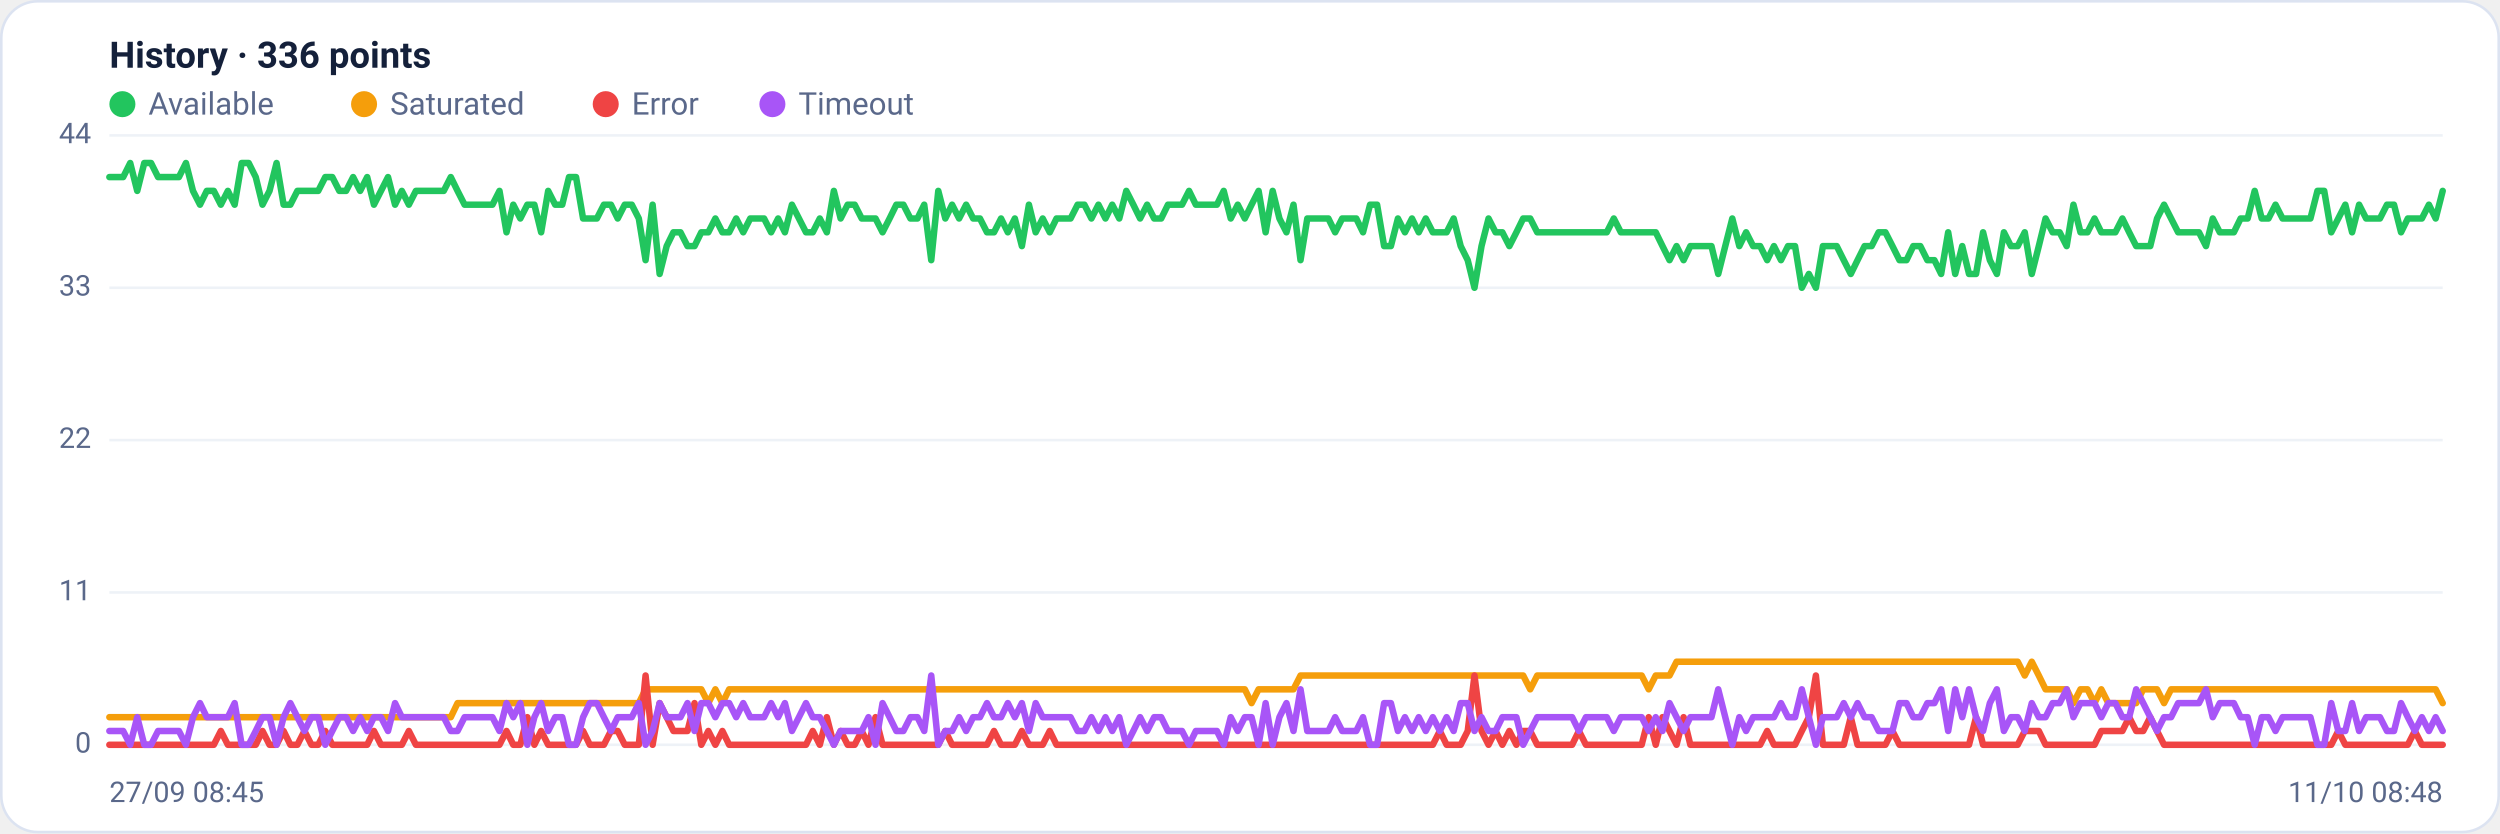
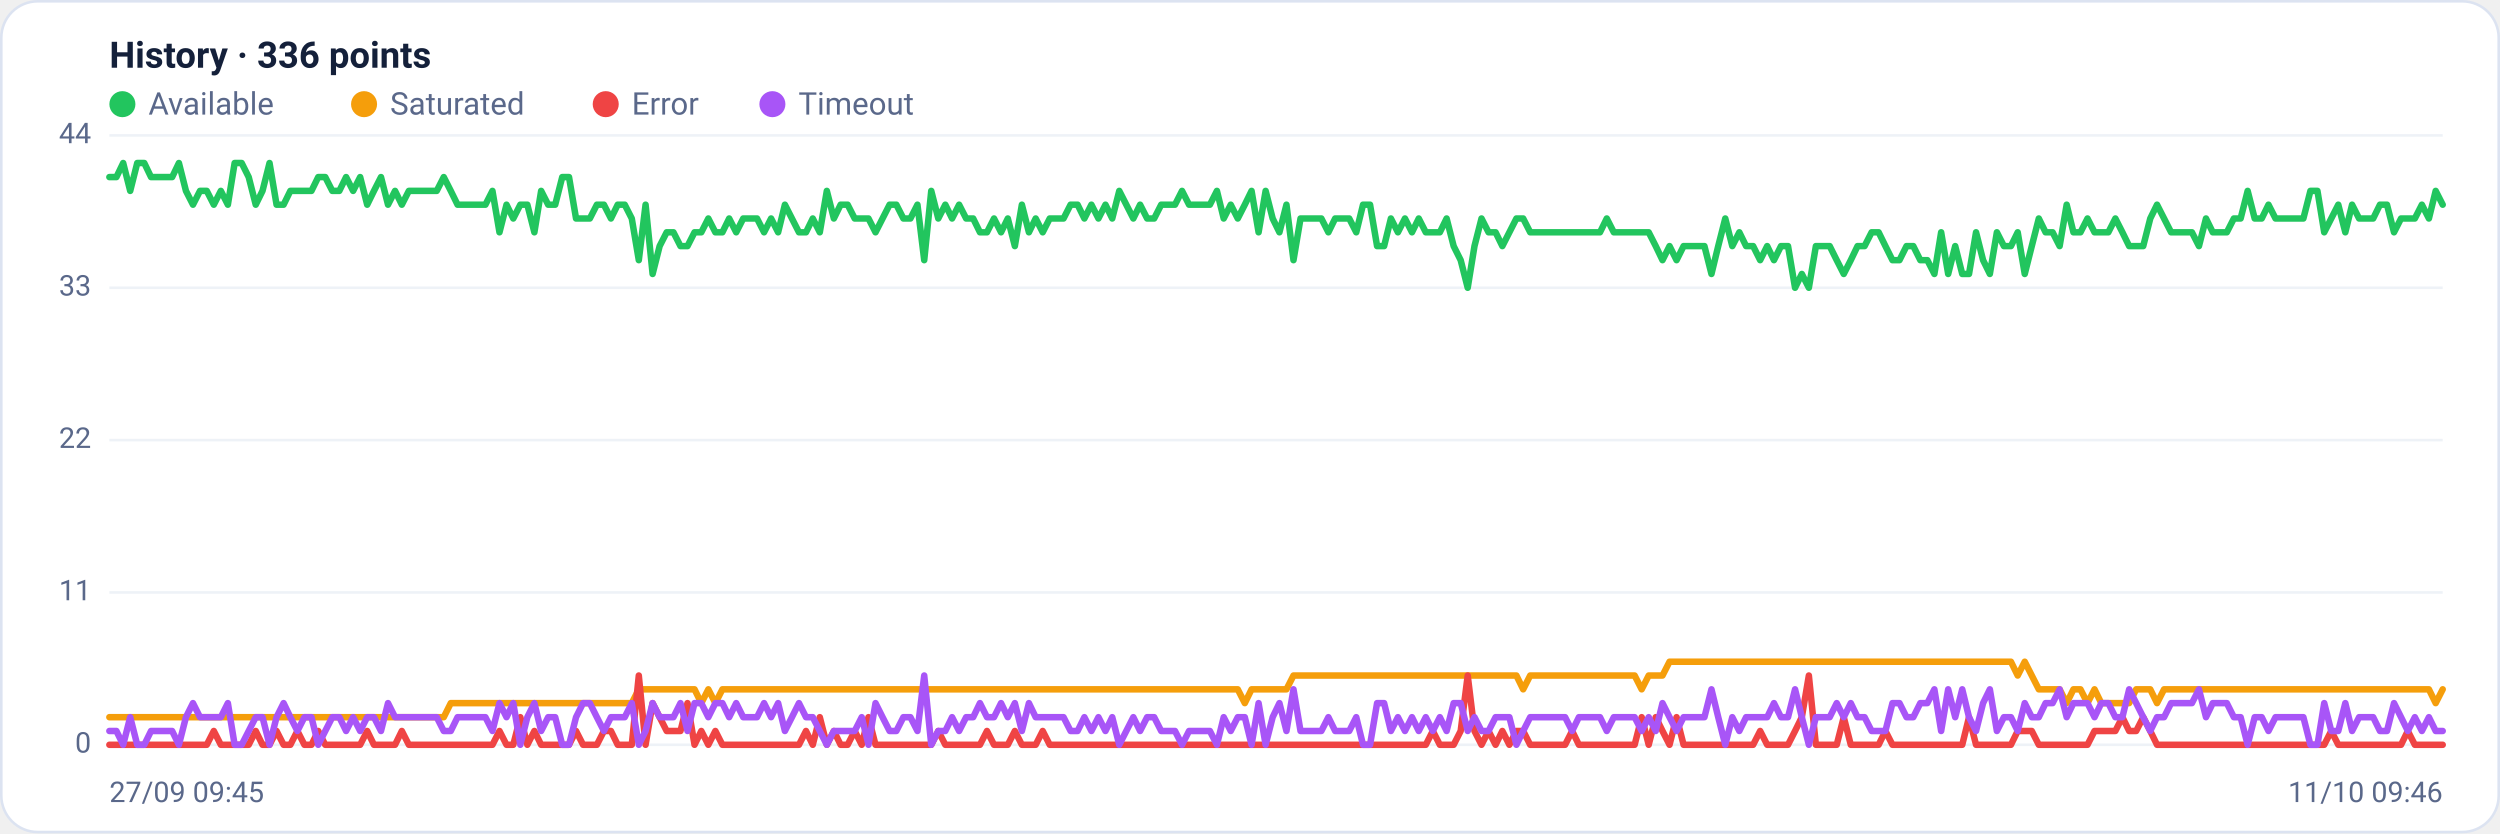
<svg xmlns="http://www.w3.org/2000/svg" viewBox="0 0 960 320" width="960" height="320" font-family="Segoe UI, system-ui, -apple-system, Roboto, Helvetica, Arial, sans-serif" role="img" aria-label="Availability history per region">
  <rect x="0.5" y="0.5" width="959" height="319" rx="14" fill="#ffffff" stroke="#dce3f1" />
  <text x="42" y="26" font-size="14" font-weight="600" fill="#14203a">History · 336 points</text>
  <circle cx="47" cy="40" r="5" fill="#22c55e" />
  <text x="57" y="44" font-size="12" fill="#5a688a">Available</text>
  <circle cx="139.8" cy="40" r="5" fill="#f59e0b" />
  <text x="149.8" y="44" font-size="12" fill="#5a688a">Saturated</text>
  <circle cx="232.6" cy="40" r="5" fill="#ef4444" />
  <text x="242.6" y="44" font-size="12" fill="#5a688a">Error</text>
  <circle cx="296.6" cy="40" r="5" fill="#a855f7" />
  <text x="306.6" y="44" font-size="12" fill="#5a688a">Timeout</text>
  <line x1="42" y1="286.0" x2="938" y2="286.0" stroke="#eef2f7" stroke-width="1" />
  <text x="35" y="289.0" text-anchor="end" font-size="11" fill="#5a688a">0</text>
  <line x1="42" y1="227.5" x2="938" y2="227.5" stroke="#eef2f7" stroke-width="1" />
  <text x="35" y="230.5" text-anchor="end" font-size="11" fill="#5a688a">11</text>
  <line x1="42" y1="169.0" x2="938" y2="169.0" stroke="#eef2f7" stroke-width="1" />
  <text x="35" y="172.0" text-anchor="end" font-size="11" fill="#5a688a">22</text>
  <line x1="42" y1="110.5" x2="938" y2="110.5" stroke="#eef2f7" stroke-width="1" />
  <text x="35" y="113.5" text-anchor="end" font-size="11" fill="#5a688a">33</text>
  <line x1="42" y1="52.0" x2="938" y2="52.0" stroke="#eef2f7" stroke-width="1" />
  <text x="35" y="55.0" text-anchor="end" font-size="11" fill="#5a688a">44</text>
-   <polyline fill="none" stroke="#22c55e" stroke-width="2.5" stroke-linejoin="round" stroke-linecap="round" points="42.0,68.0 44.7,68.0 47.3,68.0 50.0,62.6 52.7,73.3 55.4,62.6 58.0,62.6 60.7,68.0 63.4,68.0 66.1,68.0 68.7,68.0 71.4,62.6 74.1,73.3 76.8,78.6 79.4,73.3 82.1,73.3 84.8,78.6 87.5,73.3 90.1,78.6 92.8,62.6 95.5,62.6 98.2,68.0 100.8,78.6 103.5,73.3 106.2,62.6 108.9,78.6 111.5,78.6 114.2,73.3 116.9,73.3 119.6,73.3 122.2,73.3 124.9,68.0 127.6,68.0 130.3,73.3 132.9,73.3 135.6,68.0 138.3,73.3 141.0,68.0 143.6,78.6 146.3,73.3 149.0,68.0 151.7,78.6 154.3,73.3 157.0,78.6 159.7,73.3 162.4,73.3 165.0,73.3 167.7,73.3 170.4,73.3 173.1,68.0 175.7,73.3 178.4,78.6 181.1,78.6 183.8,78.6 186.4,78.6 189.1,78.6 191.8,73.3 194.5,89.2 197.1,78.6 199.8,83.9 202.5,78.6 205.2,78.6 207.8,89.2 210.5,73.3 213.2,78.6 215.9,78.6 218.5,68.0 221.2,68.0 223.9,83.9 226.5,83.9 229.2,83.9 231.9,78.6 234.6,78.6 237.2,83.9 239.9,78.6 242.6,78.6 245.3,83.9 247.9,99.9 250.6,78.6 253.3,105.2 256.0,94.5 258.6,89.2 261.3,89.2 264.0,94.5 266.7,94.5 269.3,89.2 272.0,89.2 274.7,83.9 277.4,89.2 280.0,89.2 282.7,83.9 285.4,89.2 288.1,83.9 290.7,83.9 293.4,83.9 296.1,89.2 298.8,83.9 301.4,89.2 304.1,78.6 306.8,83.9 309.5,89.2 312.1,89.2 314.8,83.9 317.5,89.2 320.2,73.3 322.8,83.9 325.5,78.6 328.2,78.6 330.9,83.9 333.5,83.9 336.2,83.9 338.9,89.2 341.6,83.9 344.2,78.6 346.9,78.6 349.6,83.9 352.3,83.9 354.9,78.6 357.6,99.9 360.3,73.3 363.0,83.9 365.6,78.6 368.3,83.9 371.0,78.6 373.7,83.9 376.3,83.9 379.0,89.2 381.7,89.2 384.4,83.9 387.0,89.2 389.7,83.9 392.4,94.5 395.1,78.6 397.7,89.2 400.4,83.9 403.1,89.2 405.7,83.9 408.4,83.9 411.1,83.9 413.8,78.6 416.4,78.6 419.1,83.9 421.8,78.6 424.5,83.9 427.1,78.6 429.8,83.9 432.5,73.3 435.2,78.6 437.8,83.9 440.5,78.6 443.2,83.9 445.9,83.9 448.5,78.6 451.2,78.6 453.9,78.6 456.6,73.3 459.2,78.6 461.9,78.6 464.6,78.6 467.3,78.6 469.9,73.3 472.6,83.9 475.3,78.6 478.0,83.9 480.6,78.6 483.3,73.3 486.0,89.2 488.7,73.3 491.3,83.9 494.0,89.2 496.7,78.6 499.4,99.9 502.0,83.9 504.7,83.9 507.4,83.9 510.1,83.9 512.7,89.2 515.4,83.9 518.1,83.9 520.8,83.9 523.4,89.2 526.1,78.6 528.8,78.6 531.5,94.5 534.1,94.5 536.8,83.9 539.5,89.2 542.2,83.9 544.8,89.2 547.5,83.9 550.2,89.2 552.9,89.2 555.5,89.2 558.2,83.9 560.9,94.5 563.6,99.9 566.2,110.5 568.9,94.5 571.6,83.9 574.3,89.2 576.9,89.2 579.6,94.5 582.3,89.2 584.9,83.9 587.6,83.9 590.3,89.2 593.0,89.2 595.6,89.2 598.3,89.2 601.0,89.2 603.7,89.2 606.3,89.2 609.0,89.2 611.7,89.2 614.4,89.2 617.0,89.2 619.7,83.9 622.4,89.2 625.1,89.2 627.7,89.2 630.4,89.2 633.1,89.2 635.8,89.2 638.4,94.5 641.1,99.9 643.8,94.5 646.5,99.9 649.1,94.5 651.8,94.5 654.5,94.5 657.2,94.5 659.8,105.2 662.5,94.5 665.2,83.9 667.9,94.5 670.5,89.2 673.2,94.5 675.9,94.5 678.6,99.9 681.2,94.5 683.9,99.9 686.6,94.5 689.3,94.5 691.9,110.5 694.6,105.2 697.3,110.5 700.0,94.5 702.6,94.5 705.3,94.5 708.0,99.9 710.7,105.2 713.3,99.9 716.0,94.5 718.7,94.5 721.4,89.2 724.0,89.2 726.7,94.5 729.4,99.9 732.1,99.9 734.7,94.5 737.4,94.5 740.1,99.9 742.8,99.9 745.4,105.2 748.1,89.2 750.8,105.2 753.5,94.5 756.1,105.2 758.8,105.2 761.5,89.2 764.1,99.9 766.8,105.2 769.5,89.2 772.2,94.5 774.8,94.5 777.5,89.2 780.2,105.2 782.9,94.5 785.5,83.9 788.2,89.2 790.9,89.2 793.6,94.5 796.2,78.6 798.9,89.2 801.6,89.2 804.3,83.9 806.9,89.2 809.6,89.2 812.3,89.2 815.0,83.9 817.6,89.2 820.3,94.5 823.0,94.5 825.7,94.5 828.3,83.9 831.0,78.6 833.7,83.9 836.4,89.2 839.0,89.2 841.7,89.2 844.4,89.2 847.1,94.5 849.7,83.9 852.4,89.2 855.1,89.2 857.8,89.2 860.4,83.9 863.1,83.9 865.8,73.3 868.5,83.9 871.1,83.9 873.8,78.6 876.5,83.9 879.2,83.9 881.8,83.9 884.5,83.9 887.2,83.9 889.9,73.3 892.5,73.3 895.2,89.2 897.9,83.9 900.6,78.6 903.2,89.2 905.9,78.6 908.6,83.9 911.3,83.9 913.9,83.9 916.6,78.6 919.3,78.6 922.0,89.2 924.6,83.9 927.3,83.9 930.0,83.9 932.7,78.6 935.3,83.9 938.0,73.3" />
-   <polyline fill="none" stroke="#f59e0b" stroke-width="2.5" stroke-linejoin="round" stroke-linecap="round" points="42.0,275.4 44.7,275.4 47.3,275.4 50.0,275.4 52.7,275.4 55.4,275.4 58.0,275.4 60.7,275.4 63.4,275.4 66.1,275.4 68.7,275.4 71.4,275.4 74.1,275.4 76.8,275.4 79.4,275.4 82.1,275.4 84.8,275.4 87.5,275.4 90.1,275.4 92.8,275.4 95.5,275.4 98.2,275.4 100.8,275.4 103.5,275.4 106.2,275.4 108.9,275.4 111.5,275.4 114.2,275.4 116.9,275.4 119.6,275.4 122.2,275.4 124.9,275.4 127.6,275.4 130.3,275.4 132.9,275.4 135.6,275.4 138.3,275.4 141.0,275.4 143.6,275.4 146.3,275.4 149.0,275.4 151.7,275.4 154.3,275.4 157.0,275.4 159.7,275.4 162.4,275.4 165.0,275.4 167.7,275.4 170.4,275.4 173.1,275.4 175.7,270.0 178.4,270.0 181.1,270.0 183.8,270.0 186.4,270.0 189.1,270.0 191.8,270.0 194.5,270.0 197.1,270.0 199.8,270.0 202.5,270.0 205.2,270.0 207.8,270.0 210.5,270.0 213.2,270.0 215.9,270.0 218.5,270.0 221.2,270.0 223.9,270.0 226.5,270.0 229.2,270.0 231.9,270.0 234.6,270.0 237.2,270.0 239.9,270.0 242.6,270.0 245.3,270.0 247.9,264.7 250.6,264.7 253.3,264.7 256.0,264.7 258.6,264.7 261.3,264.7 264.0,264.7 266.7,264.7 269.3,264.7 272.0,270.0 274.7,264.7 277.4,270.0 280.0,264.7 282.7,264.7 285.4,264.7 288.1,264.7 290.7,264.7 293.4,264.7 296.1,264.7 298.8,264.7 301.4,264.7 304.1,264.7 306.8,264.7 309.5,264.7 312.1,264.7 314.8,264.7 317.5,264.7 320.2,264.7 322.8,264.7 325.5,264.7 328.2,264.7 330.9,264.7 333.5,264.7 336.2,264.7 338.9,264.7 341.6,264.7 344.2,264.7 346.9,264.7 349.6,264.7 352.3,264.7 354.9,264.7 357.6,264.7 360.3,264.7 363.0,264.7 365.6,264.7 368.3,264.7 371.0,264.7 373.7,264.7 376.3,264.7 379.0,264.7 381.7,264.7 384.4,264.7 387.0,264.7 389.7,264.7 392.4,264.7 395.1,264.7 397.7,264.7 400.4,264.7 403.1,264.7 405.7,264.7 408.4,264.7 411.1,264.7 413.8,264.7 416.4,264.7 419.1,264.7 421.8,264.7 424.5,264.7 427.1,264.7 429.8,264.7 432.5,264.7 435.2,264.7 437.8,264.7 440.5,264.7 443.2,264.7 445.9,264.7 448.5,264.7 451.2,264.7 453.9,264.7 456.6,264.7 459.2,264.7 461.9,264.7 464.6,264.7 467.3,264.7 469.9,264.7 472.6,264.7 475.3,264.7 478.0,264.7 480.6,270.0 483.3,264.7 486.0,264.7 488.7,264.7 491.3,264.7 494.0,264.7 496.7,264.7 499.4,259.4 502.0,259.4 504.7,259.4 507.4,259.4 510.1,259.4 512.7,259.4 515.4,259.4 518.1,259.4 520.8,259.4 523.4,259.4 526.1,259.4 528.8,259.4 531.5,259.4 534.1,259.4 536.8,259.4 539.5,259.4 542.2,259.4 544.8,259.4 547.5,259.4 550.2,259.4 552.9,259.4 555.5,259.4 558.2,259.4 560.9,259.4 563.6,259.4 566.2,259.4 568.9,259.4 571.6,259.4 574.3,259.4 576.9,259.4 579.6,259.4 582.3,259.4 584.9,259.4 587.6,264.7 590.3,259.4 593.0,259.4 595.6,259.4 598.3,259.4 601.0,259.4 603.7,259.4 606.3,259.4 609.0,259.4 611.7,259.4 614.4,259.4 617.0,259.4 619.7,259.4 622.4,259.4 625.1,259.4 627.7,259.4 630.4,259.4 633.1,264.7 635.8,259.4 638.4,259.4 641.1,259.4 643.8,254.1 646.5,254.1 649.1,254.1 651.8,254.1 654.5,254.1 657.2,254.1 659.8,254.1 662.5,254.1 665.2,254.1 667.9,254.1 670.5,254.1 673.2,254.1 675.9,254.1 678.6,254.1 681.2,254.1 683.9,254.1 686.6,254.1 689.3,254.1 691.9,254.1 694.6,254.1 697.3,254.1 700.0,254.1 702.6,254.1 705.3,254.1 708.0,254.1 710.7,254.1 713.3,254.1 716.0,254.1 718.7,254.1 721.4,254.1 724.0,254.1 726.7,254.1 729.4,254.1 732.1,254.1 734.7,254.1 737.4,254.1 740.1,254.1 742.8,254.1 745.4,254.1 748.1,254.1 750.8,254.1 753.5,254.1 756.1,254.1 758.8,254.1 761.5,254.1 764.1,254.1 766.8,254.1 769.5,254.1 772.2,254.1 774.8,254.1 777.5,259.4 780.2,254.1 782.9,259.4 785.5,264.7 788.2,264.7 790.9,264.7 793.6,264.7 796.2,270.0 798.9,264.7 801.6,264.7 804.3,270.0 806.9,264.7 809.6,270.0 812.3,270.0 815.0,270.0 817.6,270.0 820.3,270.0 823.0,264.7 825.7,264.7 828.3,264.7 831.0,270.0 833.7,264.7 836.4,264.7 839.0,264.7 841.7,264.7 844.4,264.7 847.1,264.7 849.7,264.7 852.4,264.7 855.1,264.7 857.8,264.7 860.4,264.7 863.1,264.7 865.8,264.7 868.5,264.7 871.1,264.7 873.8,264.7 876.5,264.7 879.2,264.7 881.8,264.7 884.5,264.7 887.2,264.7 889.9,264.7 892.5,264.7 895.2,264.7 897.9,264.7 900.6,264.7 903.2,264.7 905.9,264.7 908.6,264.7 911.3,264.7 913.9,264.7 916.6,264.7 919.3,264.7 922.0,264.7 924.6,264.7 927.3,264.7 930.0,264.7 932.7,264.7 935.3,264.7 938.0,270.0" />
-   <polyline fill="none" stroke="#ef4444" stroke-width="2.5" stroke-linejoin="round" stroke-linecap="round" points="42.0,286.0 44.7,286.0 47.3,286.0 50.0,286.0 52.7,286.0 55.4,286.0 58.0,286.0 60.7,286.0 63.4,286.0 66.1,286.0 68.7,286.0 71.4,286.0 74.1,286.0 76.8,286.0 79.4,286.0 82.1,286.0 84.8,280.7 87.5,286.0 90.1,286.0 92.8,286.0 95.5,286.0 98.2,286.0 100.8,280.7 103.5,286.0 106.2,286.0 108.9,280.7 111.5,286.0 114.2,286.0 116.9,280.7 119.6,286.0 122.2,286.0 124.9,280.7 127.6,286.0 130.3,286.0 132.9,286.0 135.6,286.0 138.3,286.0 141.0,286.0 143.6,280.7 146.3,286.0 149.0,286.0 151.7,286.0 154.3,286.0 157.0,280.7 159.7,286.0 162.4,286.0 165.0,286.0 167.7,286.0 170.4,286.0 173.1,286.0 175.7,286.0 178.4,286.0 181.1,286.0 183.8,286.0 186.4,286.0 189.1,286.0 191.8,286.0 194.5,280.7 197.1,286.0 199.8,286.0 202.5,275.4 205.2,286.0 207.8,280.7 210.5,286.0 213.2,286.0 215.9,286.0 218.5,286.0 221.2,286.0 223.9,280.7 226.5,286.0 229.2,286.0 231.9,286.0 234.6,280.7 237.2,280.7 239.9,286.0 242.6,286.0 245.3,286.0 247.9,259.4 250.6,286.0 253.3,270.0 256.0,275.4 258.6,280.7 261.3,280.7 264.0,280.7 266.7,270.0 269.3,286.0 272.0,280.7 274.7,286.0 277.4,280.7 280.0,286.0 282.7,286.0 285.4,286.0 288.1,286.0 290.7,286.0 293.4,286.0 296.1,286.0 298.8,286.0 301.4,286.0 304.1,286.0 306.8,286.0 309.5,286.0 312.1,280.7 314.8,286.0 317.5,275.4 320.2,286.0 322.8,280.7 325.5,286.0 328.2,286.0 330.9,280.7 333.5,286.0 336.2,275.4 338.9,286.0 341.6,286.0 344.2,286.0 346.9,286.0 349.6,286.0 352.3,286.0 354.9,286.0 357.6,286.0 360.3,286.0 363.0,280.7 365.6,286.0 368.3,286.0 371.0,286.0 373.7,286.0 376.3,286.0 379.0,286.0 381.7,280.7 384.4,286.0 387.0,286.0 389.7,286.0 392.4,280.7 395.1,286.0 397.7,286.0 400.4,286.0 403.1,280.7 405.7,286.0 408.4,286.0 411.1,286.0 413.8,286.0 416.4,286.0 419.1,286.0 421.8,286.0 424.5,286.0 427.1,286.0 429.8,286.0 432.5,286.0 435.2,286.0 437.8,286.0 440.5,286.0 443.2,286.0 445.9,286.0 448.5,286.0 451.2,286.0 453.9,286.0 456.6,286.0 459.2,286.0 461.9,286.0 464.6,286.0 467.3,286.0 469.9,286.0 472.6,286.0 475.3,286.0 478.0,286.0 480.6,286.0 483.3,286.0 486.0,286.0 488.7,286.0 491.3,286.0 494.0,286.0 496.7,286.0 499.4,286.0 502.0,286.0 504.7,286.0 507.4,286.0 510.1,286.0 512.7,286.0 515.4,286.0 518.1,286.0 520.8,286.0 523.4,286.0 526.1,286.0 528.8,286.0 531.5,286.0 534.1,286.0 536.8,286.0 539.5,286.0 542.2,286.0 544.8,286.0 547.5,286.0 550.2,286.0 552.9,280.7 555.5,286.0 558.2,286.0 560.9,286.0 563.6,280.7 566.2,259.4 568.9,280.7 571.6,286.0 574.3,280.7 576.9,286.0 579.6,280.7 582.3,286.0 584.9,280.7 587.6,280.7 590.3,286.0 593.0,286.0 595.6,286.0 598.3,286.0 601.0,286.0 603.7,286.0 606.3,280.7 609.0,286.0 611.7,286.0 614.4,286.0 617.0,286.0 619.7,286.0 622.4,286.0 625.1,286.0 627.7,286.0 630.4,286.0 633.1,275.4 635.8,286.0 638.4,275.4 641.1,280.7 643.8,286.0 646.5,275.4 649.1,286.0 651.8,286.0 654.5,286.0 657.2,286.0 659.8,286.0 662.5,286.0 665.2,286.0 667.9,286.0 670.5,286.0 673.2,286.0 675.9,286.0 678.6,280.7 681.2,286.0 683.9,286.0 686.6,286.0 689.3,286.0 691.9,280.7 694.6,275.4 697.3,259.4 700.0,286.0 702.6,286.0 705.3,286.0 708.0,286.0 710.7,275.4 713.3,286.0 716.0,286.0 718.7,286.0 721.4,286.0 724.0,286.0 726.7,280.7 729.4,286.0 732.1,286.0 734.7,286.0 737.4,286.0 740.1,286.0 742.8,286.0 745.4,286.0 748.1,286.0 750.8,286.0 753.5,286.0 756.1,286.0 758.8,275.4 761.5,286.0 764.1,286.0 766.8,286.0 769.5,286.0 772.2,286.0 774.8,286.0 777.5,280.7 780.2,280.7 782.9,280.7 785.5,286.0 788.2,286.0 790.9,286.0 793.6,286.0 796.2,286.0 798.9,286.0 801.6,286.0 804.3,286.0 806.9,280.7 809.6,280.7 812.3,280.7 815.0,280.7 817.6,275.4 820.3,280.7 823.0,280.7 825.7,275.4 828.3,280.7 831.0,286.0 833.7,286.0 836.4,286.0 839.0,286.0 841.7,286.0 844.4,286.0 847.1,286.0 849.7,286.0 852.4,286.0 855.1,286.0 857.8,286.0 860.4,286.0 863.1,286.0 865.8,286.0 868.5,286.0 871.1,286.0 873.8,286.0 876.5,286.0 879.2,286.0 881.8,286.0 884.5,286.0 887.2,286.0 889.9,286.0 892.5,286.0 895.2,286.0 897.9,280.7 900.6,286.0 903.2,286.0 905.9,286.0 908.6,286.0 911.3,286.0 913.9,286.0 916.6,286.0 919.3,286.0 922.0,286.0 924.6,286.0 927.3,280.7 930.0,286.0 932.7,286.0 935.3,286.0 938.0,286.0" />
-   <polyline fill="none" stroke="#a855f7" stroke-width="2.5" stroke-linejoin="round" stroke-linecap="round" points="42.0,280.7 44.7,280.7 47.3,280.7 50.0,286.0 52.7,275.4 55.4,286.0 58.0,286.0 60.7,280.7 63.4,280.7 66.1,280.7 68.7,280.7 71.4,286.0 74.1,275.4 76.8,270.0 79.4,275.4 82.1,275.4 84.8,275.4 87.5,275.4 90.1,270.0 92.8,286.0 95.5,286.0 98.2,280.7 100.8,275.4 103.5,275.4 106.2,286.0 108.9,275.4 111.5,270.0 114.2,275.4 116.9,280.7 119.6,275.4 122.2,275.4 124.9,286.0 127.6,280.7 130.3,275.4 132.9,275.4 135.6,280.7 138.3,275.4 141.0,280.7 143.6,275.4 146.3,275.4 149.0,280.7 151.7,270.0 154.3,275.4 157.0,275.4 159.7,275.4 162.4,275.4 165.0,275.4 167.7,275.4 170.4,275.4 173.1,280.7 175.7,280.7 178.4,275.4 181.1,275.4 183.8,275.4 186.4,275.4 189.1,275.4 191.8,280.7 194.5,270.0 197.1,275.4 199.8,270.0 202.5,286.0 205.2,275.4 207.8,270.0 210.5,280.7 213.2,275.4 215.9,275.4 218.5,286.0 221.2,286.0 223.9,275.4 226.5,270.0 229.2,270.0 231.9,275.4 234.6,280.7 237.2,275.4 239.9,275.4 242.6,275.4 245.3,270.0 247.9,286.0 250.6,280.7 253.3,270.0 256.0,275.4 258.6,275.4 261.3,275.4 264.0,270.0 266.7,280.7 269.3,270.0 272.0,270.0 274.7,275.4 277.4,270.0 280.0,270.0 282.7,275.4 285.4,270.0 288.1,275.4 290.7,275.4 293.4,275.4 296.1,270.0 298.8,275.4 301.4,270.0 304.1,280.7 306.8,275.4 309.5,270.0 312.1,275.4 314.8,275.4 317.5,280.7 320.2,286.0 322.8,280.7 325.5,280.7 328.2,280.7 330.9,280.7 333.5,275.4 336.2,286.0 338.9,270.0 341.6,275.4 344.2,280.7 346.9,280.7 349.6,275.4 352.3,275.4 354.9,280.7 357.6,259.4 360.3,286.0 363.0,280.7 365.6,280.7 368.3,275.4 371.0,280.7 373.7,275.4 376.3,275.4 379.0,270.0 381.7,275.4 384.4,275.4 387.0,270.0 389.7,275.4 392.4,270.0 395.1,280.7 397.7,270.0 400.4,275.4 403.1,275.4 405.7,275.4 408.4,275.4 411.1,275.4 413.8,280.7 416.4,280.7 419.1,275.4 421.8,280.7 424.5,275.4 427.1,280.7 429.8,275.4 432.5,286.0 435.2,280.7 437.8,275.4 440.5,280.7 443.2,275.4 445.9,275.4 448.5,280.7 451.2,280.7 453.9,280.7 456.6,286.0 459.2,280.7 461.9,280.7 464.6,280.7 467.3,280.7 469.9,286.0 472.6,275.4 475.3,280.7 478.0,275.4 480.6,275.4 483.3,286.0 486.0,270.0 488.7,286.0 491.3,275.4 494.0,270.0 496.7,280.7 499.4,264.7 502.0,280.7 504.7,280.7 507.4,280.7 510.1,280.7 512.7,275.4 515.4,280.7 518.1,280.7 520.8,280.7 523.4,275.4 526.1,286.0 528.8,286.0 531.5,270.0 534.1,270.0 536.8,280.7 539.5,275.4 542.2,280.7 544.8,275.4 547.5,280.7 550.2,275.4 552.9,280.7 555.5,275.4 558.2,280.7 560.9,270.0 563.6,270.0 566.2,280.7 568.9,275.4 571.6,280.7 574.3,280.7 576.9,275.4 579.6,275.4 582.3,275.4 584.9,286.0 587.6,280.7 590.3,275.4 593.0,275.4 595.6,275.4 598.3,275.4 601.0,275.4 603.7,275.4 606.3,280.7 609.0,275.4 611.7,275.4 614.4,275.4 617.0,275.4 619.7,280.7 622.4,275.4 625.1,275.4 627.7,275.4 630.4,275.4 633.1,280.7 635.8,275.4 638.4,280.7 641.1,270.0 643.8,275.4 646.5,280.7 649.1,275.4 651.8,275.4 654.5,275.4 657.2,275.4 659.8,264.7 662.5,275.4 665.2,286.0 667.9,275.4 670.5,280.7 673.2,275.4 675.9,275.4 678.6,275.4 681.2,275.4 683.9,270.0 686.6,275.4 689.3,275.4 691.9,264.7 694.6,275.4 697.3,286.0 700.0,275.4 702.6,275.4 705.3,275.4 708.0,270.0 710.7,275.4 713.3,270.0 716.0,275.4 718.7,275.4 721.4,280.7 724.0,280.7 726.7,280.7 729.4,270.0 732.1,270.0 734.7,275.4 737.4,275.4 740.1,270.0 742.8,270.0 745.4,264.7 748.1,280.7 750.8,264.7 753.5,275.4 756.1,264.7 758.8,275.4 761.5,280.7 764.1,270.0 766.8,264.7 769.5,280.7 772.2,275.4 774.8,275.4 777.5,280.7 780.2,270.0 782.9,275.4 785.5,275.4 788.2,270.0 790.9,270.0 793.6,264.7 796.2,275.4 798.9,270.0 801.6,270.0 804.3,270.0 806.9,275.4 809.6,270.0 812.3,270.0 815.0,275.4 817.6,275.4 820.3,264.7 823.0,270.0 825.7,275.4 828.3,280.7 831.0,275.4 833.7,275.4 836.4,270.0 839.0,270.0 841.7,270.0 844.4,270.0 847.1,264.7 849.7,275.4 852.4,270.0 855.1,270.0 857.8,270.0 860.4,275.4 863.1,275.4 865.8,286.0 868.5,275.4 871.1,275.4 873.8,280.7 876.5,275.4 879.2,275.4 881.8,275.4 884.5,275.4 887.2,275.4 889.9,286.0 892.5,286.0 895.2,270.0 897.9,280.7 900.6,280.7 903.2,270.0 905.9,280.7 908.6,275.4 911.3,275.4 913.9,275.4 916.6,280.7 919.3,280.7 922.0,270.0 924.6,275.4 927.3,280.7 930.0,275.4 932.7,280.7 935.3,275.4 938.0,280.7" />
-   <text x="42" y="308" font-size="11" fill="#5a688a">27/09 08:45</text>
-   <text x="938" y="308" text-anchor="end" font-size="11" fill="#5a688a">11/10 08:48</text>
+   <polyline fill="none" stroke="#22c55e" stroke-width="2.5" stroke-linejoin="round" stroke-linecap="round" points="42.0,68.0 44.7,68.0 47.3,62.6 50.0,73.3 52.7,62.6 55.4,62.6 58.0,68.0 60.7,68.0 63.4,68.0 66.1,68.0 68.7,62.6 71.4,73.3 74.1,78.6 76.8,73.3 79.4,73.3 82.1,78.6 84.8,73.3 87.5,78.6 90.1,62.6 92.8,62.6 95.5,68.0 98.2,78.6 100.8,73.3 103.5,62.6 106.2,78.6 108.9,78.6 111.5,73.3 114.2,73.3 116.9,73.3 119.6,73.3 122.2,68.0 124.9,68.0 127.6,73.3 130.3,73.3 132.9,68.0 135.6,73.3 138.3,68.0 141.0,78.6 143.6,73.3 146.3,68.0 149.0,78.6 151.7,73.3 154.3,78.6 157.0,73.3 159.7,73.3 162.4,73.3 165.0,73.3 167.7,73.3 170.4,68.0 173.1,73.3 175.7,78.6 178.4,78.6 181.1,78.6 183.8,78.6 186.4,78.6 189.1,73.3 191.8,89.2 194.5,78.6 197.1,83.9 199.8,78.6 202.5,78.6 205.2,89.2 207.8,73.3 210.5,78.6 213.2,78.6 215.9,68.0 218.5,68.0 221.2,83.9 223.9,83.9 226.5,83.9 229.2,78.6 231.9,78.6 234.6,83.9 237.2,78.6 239.9,78.6 242.6,83.9 245.3,99.9 247.9,78.6 250.6,105.2 253.3,94.5 256.0,89.2 258.6,89.2 261.3,94.5 264.0,94.5 266.7,89.2 269.3,89.2 272.0,83.9 274.7,89.2 277.4,89.2 280.0,83.9 282.7,89.2 285.4,83.9 288.1,83.9 290.7,83.9 293.4,89.2 296.1,83.9 298.8,89.2 301.4,78.6 304.1,83.9 306.8,89.2 309.5,89.2 312.1,83.9 314.8,89.2 317.5,73.3 320.2,83.9 322.8,78.6 325.5,78.6 328.2,83.9 330.9,83.9 333.5,83.9 336.2,89.2 338.9,83.9 341.6,78.6 344.2,78.6 346.9,83.9 349.6,83.9 352.3,78.6 354.9,99.9 357.6,73.3 360.3,83.9 363.0,78.6 365.6,83.9 368.3,78.6 371.0,83.9 373.7,83.9 376.3,89.2 379.0,89.2 381.7,83.9 384.4,89.2 387.0,83.9 389.7,94.5 392.4,78.6 395.1,89.2 397.7,83.9 400.4,89.2 403.1,83.9 405.7,83.9 408.4,83.9 411.1,78.6 413.8,78.6 416.4,83.9 419.1,78.6 421.8,83.9 424.5,78.6 427.1,83.9 429.8,73.3 432.5,78.6 435.2,83.9 437.8,78.6 440.5,83.9 443.2,83.9 445.9,78.6 448.5,78.6 451.2,78.6 453.9,73.3 456.6,78.6 459.2,78.6 461.9,78.6 464.6,78.6 467.3,73.3 469.9,83.9 472.6,78.6 475.3,83.9 478.0,78.6 480.6,73.3 483.3,89.2 486.0,73.3 488.7,83.9 491.3,89.2 494.0,78.6 496.7,99.9 499.4,83.9 502.0,83.9 504.7,83.9 507.4,83.9 510.1,89.2 512.7,83.9 515.4,83.9 518.1,83.9 520.8,89.2 523.4,78.6 526.1,78.6 528.8,94.5 531.5,94.5 534.1,83.9 536.8,89.2 539.5,83.9 542.2,89.2 544.8,83.9 547.5,89.2 550.2,89.2 552.9,89.2 555.5,83.9 558.2,94.5 560.9,99.9 563.6,110.5 566.2,94.5 568.9,83.9 571.6,89.2 574.3,89.2 576.9,94.5 579.6,89.2 582.3,83.9 584.9,83.9 587.6,89.2 590.3,89.2 593.0,89.2 595.6,89.2 598.3,89.2 601.0,89.2 603.7,89.2 606.3,89.2 609.0,89.2 611.7,89.2 614.4,89.2 617.0,83.9 619.7,89.2 622.4,89.2 625.1,89.2 627.7,89.2 630.4,89.2 633.1,89.2 635.8,94.5 638.4,99.9 641.1,94.5 643.8,99.9 646.5,94.5 649.1,94.5 651.8,94.5 654.5,94.5 657.2,105.2 659.8,94.5 662.5,83.9 665.2,94.5 667.9,89.2 670.5,94.5 673.2,94.5 675.9,99.9 678.6,94.5 681.2,99.9 683.9,94.5 686.6,94.5 689.3,110.5 691.9,105.2 694.6,110.5 697.3,94.5 700.0,94.5 702.6,94.5 705.3,99.9 708.0,105.2 710.7,99.9 713.3,94.5 716.0,94.5 718.7,89.2 721.4,89.2 724.0,94.5 726.7,99.9 729.4,99.9 732.1,94.5 734.7,94.5 737.4,99.9 740.1,99.9 742.8,105.2 745.4,89.2 748.1,105.2 750.8,94.5 753.5,105.2 756.1,105.2 758.8,89.2 761.5,99.9 764.1,105.2 766.8,89.2 769.5,94.5 772.2,94.5 774.8,89.2 777.5,105.2 780.2,94.5 782.9,83.9 785.5,89.2 788.2,89.2 790.9,94.5 793.6,78.6 796.2,89.2 798.9,89.2 801.6,83.9 804.3,89.2 806.9,89.2 809.6,89.2 812.3,83.9 815.0,89.2 817.6,94.5 820.3,94.5 823.0,94.5 825.7,83.9 828.3,78.6 831.0,83.9 833.7,89.2 836.4,89.2 839.0,89.2 841.7,89.2 844.4,94.5 847.1,83.9 849.7,89.2 852.4,89.2 855.1,89.2 857.8,83.9 860.4,83.9 863.1,73.3 865.8,83.9 868.5,83.9 871.1,78.6 873.8,83.9 876.5,83.9 879.2,83.9 881.8,83.9 884.5,83.9 887.2,73.3 889.9,73.3 892.5,89.2 895.2,83.9 897.9,78.6 900.6,89.2 903.2,78.6 905.9,83.9 908.6,83.9 911.3,83.9 913.9,78.6 916.6,78.6 919.3,89.2 922.0,83.9 924.6,83.9 927.3,83.9 930.0,78.6 932.7,83.9 935.3,73.3 938.0,78.6" />
+   <polyline fill="none" stroke="#f59e0b" stroke-width="2.5" stroke-linejoin="round" stroke-linecap="round" points="42.0,275.4 44.7,275.4 47.3,275.4 50.0,275.4 52.7,275.4 55.4,275.4 58.0,275.4 60.7,275.4 63.4,275.4 66.1,275.4 68.7,275.4 71.4,275.4 74.1,275.4 76.8,275.4 79.4,275.4 82.1,275.4 84.8,275.4 87.5,275.4 90.1,275.4 92.8,275.4 95.5,275.4 98.2,275.4 100.8,275.4 103.5,275.4 106.2,275.4 108.9,275.4 111.5,275.4 114.2,275.4 116.9,275.4 119.6,275.4 122.2,275.4 124.9,275.4 127.6,275.4 130.3,275.4 132.9,275.4 135.6,275.4 138.3,275.4 141.0,275.4 143.6,275.4 146.3,275.4 149.0,275.4 151.7,275.4 154.3,275.4 157.0,275.4 159.7,275.4 162.4,275.4 165.0,275.4 167.7,275.4 170.4,275.4 173.1,270.0 175.7,270.0 178.4,270.0 181.1,270.0 183.8,270.0 186.4,270.0 189.1,270.0 191.8,270.0 194.5,270.0 197.1,270.0 199.8,270.0 202.5,270.0 205.2,270.0 207.8,270.0 210.5,270.0 213.2,270.0 215.9,270.0 218.5,270.0 221.2,270.0 223.9,270.0 226.5,270.0 229.2,270.0 231.9,270.0 234.6,270.0 237.2,270.0 239.9,270.0 242.6,270.0 245.3,264.7 247.9,264.7 250.6,264.7 253.3,264.7 256.0,264.7 258.6,264.7 261.3,264.7 264.0,264.7 266.7,264.7 269.3,270.0 272.0,264.7 274.7,270.0 277.4,264.7 280.0,264.7 282.7,264.7 285.4,264.7 288.1,264.7 290.7,264.7 293.4,264.7 296.1,264.7 298.8,264.7 301.4,264.7 304.1,264.7 306.8,264.7 309.5,264.7 312.1,264.7 314.8,264.7 317.5,264.7 320.2,264.7 322.8,264.7 325.5,264.7 328.2,264.7 330.9,264.7 333.5,264.7 336.2,264.7 338.9,264.7 341.6,264.7 344.2,264.7 346.9,264.7 349.6,264.7 352.3,264.7 354.9,264.7 357.6,264.7 360.3,264.7 363.0,264.7 365.6,264.7 368.3,264.7 371.0,264.7 373.7,264.7 376.3,264.7 379.0,264.7 381.7,264.7 384.4,264.7 387.0,264.7 389.7,264.7 392.4,264.7 395.1,264.7 397.7,264.7 400.4,264.7 403.1,264.7 405.7,264.7 408.4,264.7 411.1,264.7 413.8,264.7 416.4,264.7 419.1,264.7 421.8,264.7 424.5,264.7 427.1,264.7 429.8,264.7 432.5,264.7 435.2,264.7 437.8,264.7 440.5,264.7 443.2,264.7 445.9,264.7 448.5,264.7 451.2,264.7 453.9,264.7 456.6,264.7 459.2,264.7 461.9,264.7 464.6,264.7 467.3,264.7 469.9,264.7 472.6,264.7 475.3,264.7 478.0,270.0 480.6,264.7 483.3,264.7 486.0,264.7 488.7,264.7 491.3,264.7 494.0,264.7 496.7,259.4 499.4,259.4 502.0,259.4 504.7,259.4 507.4,259.4 510.1,259.4 512.7,259.4 515.4,259.4 518.1,259.4 520.8,259.4 523.4,259.4 526.1,259.4 528.8,259.4 531.5,259.4 534.1,259.4 536.8,259.4 539.5,259.4 542.2,259.4 544.8,259.4 547.5,259.4 550.2,259.4 552.9,259.4 555.5,259.4 558.2,259.4 560.9,259.4 563.6,259.4 566.2,259.4 568.9,259.4 571.6,259.4 574.3,259.4 576.9,259.4 579.6,259.4 582.3,259.4 584.9,264.7 587.6,259.4 590.3,259.4 593.0,259.4 595.6,259.4 598.3,259.4 601.0,259.4 603.7,259.4 606.3,259.4 609.0,259.4 611.7,259.4 614.4,259.4 617.0,259.4 619.7,259.4 622.4,259.4 625.1,259.4 627.7,259.4 630.4,264.7 633.1,259.4 635.8,259.4 638.4,259.4 641.1,254.1 643.8,254.1 646.5,254.1 649.1,254.1 651.8,254.1 654.5,254.1 657.2,254.1 659.8,254.1 662.5,254.1 665.2,254.1 667.9,254.1 670.5,254.1 673.2,254.1 675.9,254.1 678.6,254.1 681.2,254.1 683.9,254.1 686.6,254.1 689.3,254.1 691.9,254.1 694.6,254.1 697.3,254.1 700.0,254.1 702.6,254.1 705.3,254.1 708.0,254.1 710.7,254.1 713.3,254.1 716.0,254.1 718.7,254.1 721.4,254.1 724.0,254.1 726.7,254.1 729.4,254.1 732.1,254.1 734.7,254.1 737.4,254.1 740.1,254.1 742.8,254.1 745.4,254.1 748.1,254.1 750.8,254.1 753.5,254.1 756.1,254.1 758.8,254.1 761.5,254.1 764.1,254.1 766.8,254.1 769.5,254.1 772.2,254.1 774.8,259.4 777.5,254.1 780.2,259.4 782.9,264.7 785.5,264.7 788.2,264.7 790.9,264.7 793.6,270.0 796.2,264.7 798.9,264.7 801.6,270.0 804.3,264.7 806.9,270.0 809.6,270.0 812.3,270.0 815.0,270.0 817.6,270.0 820.3,264.7 823.0,264.7 825.7,264.7 828.3,270.0 831.0,264.7 833.7,264.7 836.4,264.7 839.0,264.7 841.7,264.7 844.4,264.7 847.1,264.7 849.7,264.7 852.4,264.7 855.1,264.7 857.8,264.7 860.4,264.7 863.1,264.7 865.8,264.7 868.5,264.7 871.1,264.7 873.8,264.7 876.5,264.7 879.2,264.7 881.8,264.7 884.5,264.7 887.2,264.7 889.9,264.7 892.5,264.7 895.2,264.7 897.9,264.7 900.6,264.7 903.2,264.7 905.9,264.7 908.6,264.7 911.3,264.7 913.9,264.7 916.6,264.7 919.3,264.7 922.0,264.7 924.6,264.7 927.3,264.7 930.0,264.7 932.7,264.7 935.3,270.0 938.0,264.7" />
+   <polyline fill="none" stroke="#ef4444" stroke-width="2.5" stroke-linejoin="round" stroke-linecap="round" points="42.0,286.0 44.7,286.0 47.3,286.0 50.0,286.0 52.7,286.0 55.4,286.0 58.0,286.0 60.7,286.0 63.4,286.0 66.1,286.0 68.7,286.0 71.4,286.0 74.1,286.0 76.8,286.0 79.4,286.0 82.1,280.7 84.8,286.0 87.5,286.0 90.1,286.0 92.8,286.0 95.5,286.0 98.2,280.7 100.8,286.0 103.5,286.0 106.2,280.7 108.9,286.0 111.5,286.0 114.2,280.7 116.9,286.0 119.6,286.0 122.2,280.7 124.9,286.0 127.6,286.0 130.3,286.0 132.9,286.0 135.6,286.0 138.3,286.0 141.0,280.7 143.6,286.0 146.3,286.0 149.0,286.0 151.7,286.0 154.3,280.7 157.0,286.0 159.7,286.0 162.4,286.0 165.0,286.0 167.7,286.0 170.4,286.0 173.1,286.0 175.7,286.0 178.4,286.0 181.1,286.0 183.8,286.0 186.4,286.0 189.1,286.0 191.8,280.7 194.5,286.0 197.1,286.0 199.8,275.4 202.5,286.0 205.2,280.7 207.8,286.0 210.5,286.0 213.2,286.0 215.9,286.0 218.5,286.0 221.2,280.7 223.9,286.0 226.5,286.0 229.2,286.0 231.9,280.7 234.6,280.7 237.2,286.0 239.9,286.0 242.6,286.0 245.3,259.4 247.9,286.0 250.6,270.0 253.3,275.4 256.0,280.7 258.6,280.7 261.3,280.7 264.0,270.0 266.7,286.0 269.3,280.7 272.0,286.0 274.7,280.7 277.4,286.0 280.0,286.0 282.7,286.0 285.4,286.0 288.1,286.0 290.7,286.0 293.4,286.0 296.1,286.0 298.8,286.0 301.4,286.0 304.1,286.0 306.8,286.0 309.5,280.7 312.1,286.0 314.8,275.4 317.5,286.0 320.2,280.7 322.8,286.0 325.5,286.0 328.2,280.7 330.9,286.0 333.5,275.4 336.2,286.0 338.9,286.0 341.6,286.0 344.2,286.0 346.9,286.0 349.6,286.0 352.3,286.0 354.9,286.0 357.6,286.0 360.3,280.7 363.0,286.0 365.6,286.0 368.3,286.0 371.0,286.0 373.7,286.0 376.3,286.0 379.0,280.7 381.7,286.0 384.4,286.0 387.0,286.0 389.7,280.7 392.4,286.0 395.1,286.0 397.7,286.0 400.4,280.7 403.1,286.0 405.7,286.0 408.4,286.0 411.1,286.0 413.8,286.0 416.4,286.0 419.1,286.0 421.8,286.0 424.5,286.0 427.1,286.0 429.8,286.0 432.5,286.0 435.2,286.0 437.8,286.0 440.5,286.0 443.2,286.0 445.9,286.0 448.5,286.0 451.2,286.0 453.9,286.0 456.6,286.0 459.2,286.0 461.9,286.0 464.6,286.0 467.3,286.0 469.9,286.0 472.6,286.0 475.3,286.0 478.0,286.0 480.6,286.0 483.3,286.0 486.0,286.0 488.7,286.0 491.3,286.0 494.0,286.0 496.7,286.0 499.4,286.0 502.0,286.0 504.7,286.0 507.4,286.0 510.1,286.0 512.7,286.0 515.4,286.0 518.1,286.0 520.8,286.0 523.4,286.0 526.1,286.0 528.8,286.0 531.5,286.0 534.1,286.0 536.8,286.0 539.5,286.0 542.2,286.0 544.8,286.0 547.5,286.0 550.2,280.7 552.9,286.0 555.5,286.0 558.2,286.0 560.9,280.7 563.6,259.4 566.2,280.7 568.9,286.0 571.6,280.7 574.3,286.0 576.9,280.7 579.6,286.0 582.3,280.7 584.9,280.7 587.6,286.0 590.3,286.0 593.0,286.0 595.6,286.0 598.3,286.0 601.0,286.0 603.7,280.7 606.3,286.0 609.0,286.0 611.7,286.0 614.4,286.0 617.0,286.0 619.7,286.0 622.4,286.0 625.1,286.0 627.7,286.0 630.4,275.4 633.1,286.0 635.8,275.4 638.4,280.7 641.1,286.0 643.8,275.4 646.5,286.0 649.1,286.0 651.8,286.0 654.5,286.0 657.2,286.0 659.8,286.0 662.5,286.0 665.2,286.0 667.9,286.0 670.5,286.0 673.2,286.0 675.9,280.7 678.6,286.0 681.2,286.0 683.9,286.0 686.6,286.0 689.3,280.7 691.9,275.4 694.6,259.4 697.3,286.0 700.0,286.0 702.6,286.0 705.3,286.0 708.0,275.4 710.7,286.0 713.3,286.0 716.0,286.0 718.7,286.0 721.4,286.0 724.0,280.7 726.7,286.0 729.4,286.0 732.1,286.0 734.7,286.0 737.4,286.0 740.1,286.0 742.8,286.0 745.4,286.0 748.1,286.0 750.8,286.0 753.5,286.0 756.1,275.4 758.8,286.0 761.5,286.0 764.1,286.0 766.8,286.0 769.5,286.0 772.2,286.0 774.8,280.7 777.5,280.7 780.2,280.7 782.9,286.0 785.5,286.0 788.2,286.0 790.9,286.0 793.6,286.0 796.2,286.0 798.9,286.0 801.6,286.0 804.3,280.7 806.9,280.7 809.6,280.7 812.3,280.7 815.0,275.4 817.6,280.7 820.3,280.7 823.0,275.4 825.7,280.7 828.3,286.0 831.0,286.0 833.7,286.0 836.4,286.0 839.0,286.0 841.7,286.0 844.4,286.0 847.1,286.0 849.7,286.0 852.4,286.0 855.1,286.0 857.8,286.0 860.4,286.0 863.1,286.0 865.8,286.0 868.5,286.0 871.1,286.0 873.8,286.0 876.5,286.0 879.2,286.0 881.8,286.0 884.5,286.0 887.2,286.0 889.9,286.0 892.5,286.0 895.2,280.7 897.9,286.0 900.6,286.0 903.2,286.0 905.9,286.0 908.6,286.0 911.3,286.0 913.9,286.0 916.6,286.0 919.3,286.0 922.0,286.0 924.6,280.7 927.3,286.0 930.0,286.0 932.7,286.0 935.3,286.0 938.0,286.0" />
+   <polyline fill="none" stroke="#a855f7" stroke-width="2.5" stroke-linejoin="round" stroke-linecap="round" points="42.0,280.7 44.7,280.7 47.3,286.0 50.0,275.4 52.7,286.0 55.4,286.0 58.0,280.7 60.7,280.7 63.4,280.7 66.1,280.7 68.7,286.0 71.4,275.4 74.1,270.0 76.8,275.4 79.4,275.4 82.1,275.4 84.8,275.4 87.5,270.0 90.1,286.0 92.8,286.0 95.5,280.7 98.2,275.4 100.8,275.4 103.5,286.0 106.2,275.4 108.9,270.0 111.5,275.4 114.2,280.7 116.9,275.4 119.6,275.4 122.2,286.0 124.9,280.7 127.6,275.4 130.3,275.4 132.9,280.7 135.6,275.4 138.3,280.7 141.0,275.4 143.6,275.4 146.3,280.7 149.0,270.0 151.7,275.4 154.3,275.4 157.0,275.4 159.7,275.4 162.4,275.4 165.0,275.4 167.7,275.4 170.4,280.7 173.1,280.7 175.7,275.4 178.4,275.4 181.1,275.4 183.8,275.4 186.4,275.4 189.1,280.7 191.8,270.0 194.5,275.4 197.1,270.0 199.8,286.0 202.5,275.4 205.2,270.0 207.8,280.7 210.5,275.4 213.2,275.4 215.9,286.0 218.5,286.0 221.2,275.4 223.9,270.0 226.5,270.0 229.2,275.4 231.9,280.7 234.6,275.4 237.2,275.4 239.9,275.4 242.6,270.0 245.3,286.0 247.9,280.7 250.6,270.0 253.3,275.4 256.0,275.4 258.6,275.4 261.3,270.0 264.0,280.7 266.7,270.0 269.3,270.0 272.0,275.4 274.7,270.0 277.4,270.0 280.0,275.4 282.7,270.0 285.4,275.4 288.1,275.4 290.7,275.4 293.4,270.0 296.1,275.4 298.8,270.0 301.4,280.7 304.1,275.4 306.8,270.0 309.5,275.4 312.1,275.4 314.8,280.7 317.5,286.0 320.2,280.7 322.8,280.7 325.5,280.7 328.2,280.7 330.9,275.4 333.5,286.0 336.2,270.0 338.9,275.4 341.6,280.7 344.2,280.7 346.9,275.4 349.6,275.4 352.3,280.7 354.9,259.4 357.6,286.0 360.3,280.7 363.0,280.7 365.6,275.4 368.3,280.7 371.0,275.4 373.7,275.4 376.3,270.0 379.0,275.4 381.7,275.4 384.4,270.0 387.0,275.4 389.7,270.0 392.4,280.7 395.1,270.0 397.7,275.4 400.4,275.4 403.1,275.4 405.7,275.4 408.4,275.4 411.1,280.7 413.8,280.7 416.4,275.4 419.1,280.7 421.8,275.4 424.5,280.7 427.1,275.4 429.8,286.0 432.5,280.7 435.2,275.4 437.8,280.7 440.5,275.4 443.2,275.4 445.9,280.7 448.5,280.7 451.2,280.7 453.9,286.0 456.6,280.7 459.2,280.7 461.9,280.7 464.6,280.7 467.3,286.0 469.9,275.4 472.6,280.7 475.3,275.4 478.0,275.4 480.6,286.0 483.3,270.0 486.0,286.0 488.7,275.4 491.3,270.0 494.0,280.7 496.7,264.7 499.4,280.7 502.0,280.7 504.7,280.7 507.4,280.7 510.1,275.4 512.7,280.7 515.4,280.7 518.1,280.7 520.8,275.4 523.4,286.0 526.1,286.0 528.8,270.0 531.5,270.0 534.1,280.7 536.8,275.4 539.5,280.7 542.2,275.4 544.8,280.7 547.5,275.4 550.2,280.7 552.9,275.4 555.5,280.7 558.2,270.0 560.9,270.0 563.6,280.7 566.2,275.4 568.9,280.7 571.6,280.7 574.3,275.4 576.9,275.4 579.6,275.4 582.3,286.0 584.9,280.7 587.6,275.4 590.3,275.4 593.0,275.4 595.6,275.4 598.3,275.4 601.0,275.4 603.7,280.7 606.3,275.4 609.0,275.4 611.7,275.4 614.4,275.4 617.0,280.7 619.7,275.4 622.4,275.4 625.1,275.4 627.7,275.4 630.4,280.7 633.1,275.4 635.8,280.7 638.4,270.0 641.1,275.4 643.8,280.7 646.5,275.4 649.1,275.4 651.8,275.4 654.5,275.4 657.2,264.7 659.8,275.4 662.5,286.0 665.2,275.4 667.9,280.7 670.5,275.4 673.2,275.4 675.9,275.4 678.6,275.4 681.2,270.0 683.9,275.4 686.6,275.4 689.3,264.7 691.9,275.4 694.6,286.0 697.3,275.4 700.0,275.4 702.6,275.4 705.3,270.0 708.0,275.4 710.7,270.0 713.3,275.4 716.0,275.4 718.7,280.7 721.4,280.7 724.0,280.7 726.7,270.0 729.4,270.0 732.1,275.4 734.7,275.4 737.4,270.0 740.1,270.0 742.8,264.7 745.4,280.7 748.1,264.7 750.8,275.4 753.5,264.7 756.1,275.4 758.8,280.7 761.5,270.0 764.1,264.7 766.8,280.7 769.5,275.4 772.2,275.4 774.8,280.7 777.5,270.0 780.2,275.4 782.9,275.4 785.5,270.0 788.2,270.0 790.9,264.7 793.6,275.4 796.2,270.0 798.9,270.0 801.6,270.0 804.3,275.4 806.9,270.0 809.6,270.0 812.3,275.4 815.0,275.4 817.6,264.7 820.3,270.0 823.0,275.4 825.7,280.7 828.3,275.4 831.0,275.4 833.7,270.0 836.4,270.0 839.0,270.0 841.7,270.0 844.4,264.7 847.1,275.4 849.7,270.0 852.4,270.0 855.1,270.0 857.8,275.4 860.4,275.4 863.1,286.0 865.8,275.4 868.5,275.4 871.1,280.7 873.8,275.4 876.5,275.4 879.2,275.4 881.8,275.4 884.5,275.4 887.2,286.0 889.9,286.0 892.5,270.0 895.2,280.7 897.9,280.7 900.6,270.0 903.2,280.7 905.9,275.4 908.6,275.4 911.3,275.4 913.9,280.7 916.6,280.7 919.3,270.0 922.0,275.4 924.6,280.7 927.3,275.4 930.0,280.7 932.7,275.4 935.3,280.7 938.0,280.7" />
+   <text x="42" y="308" font-size="11" fill="#5a688a">27/09 09:45</text>
+   <text x="938" y="308" text-anchor="end" font-size="11" fill="#5a688a">11/10 09:46</text>
</svg>
